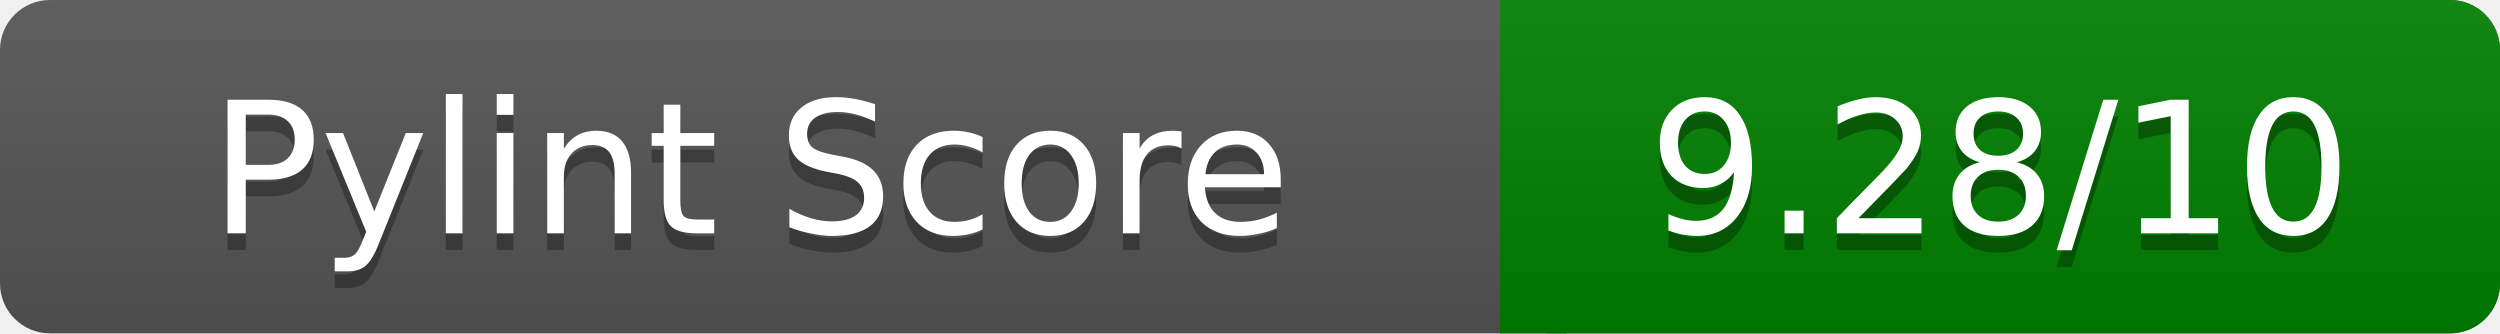
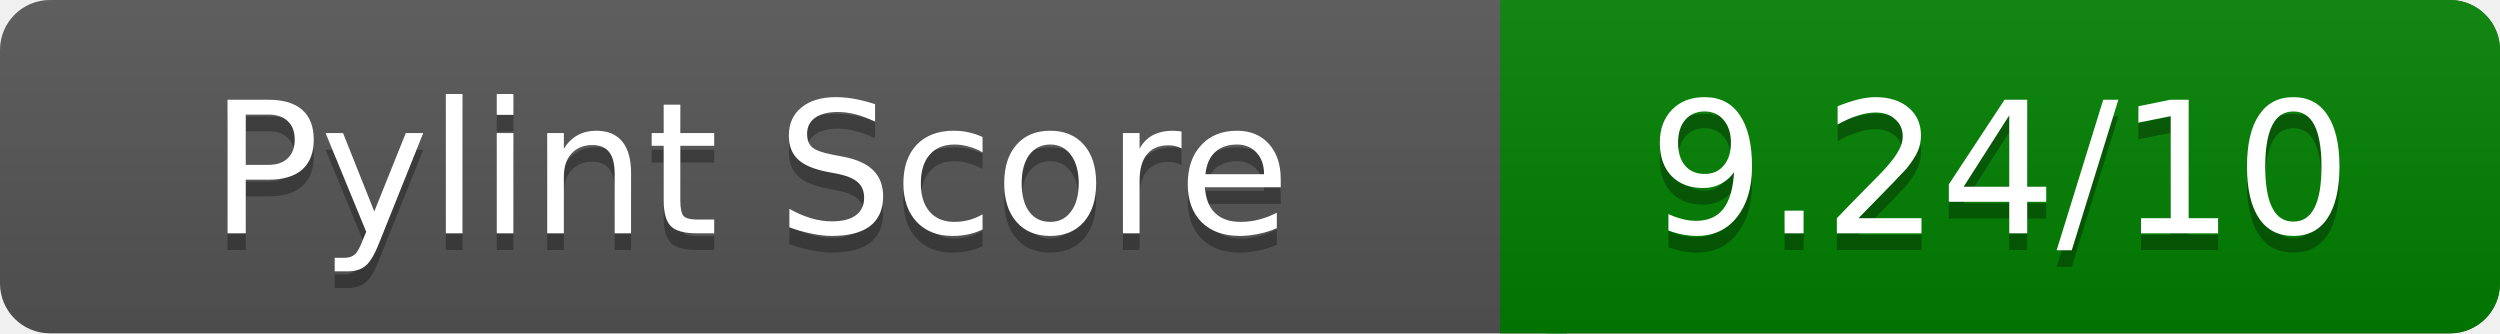
<svg xmlns="http://www.w3.org/2000/svg" width="150" height="20" role="img" aria-label="Pylint Score">
  <linearGradient id="a" x2="0" y2="100%">
    <stop offset="0" stop-color="#bbb" stop-opacity=".1" />
    <stop offset="1" stop-opacity=".1" />
  </linearGradient>
  <rect rx="3" width="150" height="20" fill="#555" />
  <rect rx="3" x="90" width="60" height="20" fill="green" />
  <path fill="green" d="M90 0h4v20h-4z" />
  <rect rx="3" width="150" height="20" fill="url(#a)" />
  <g fill="#fff" text-anchor="middle" font-family="Verdana,DejaVu Sans,sans-serif" font-size="11">
    <text x="45" y="15" fill="#010101" fill-opacity=".3">Pylint Score</text>
    <text x="45" y="14">Pylint Score</text>
-     <text x="120" y="15" fill="#010101" fill-opacity=".3">9.28/10</text>
-     <text x="120" y="14">9.28/10</text>
+     <text x="120" y="15" fill="#010101" fill-opacity=".3">9.24/10</text>
+     <text x="120" y="14">9.24/10</text>
  </g>
</svg>
